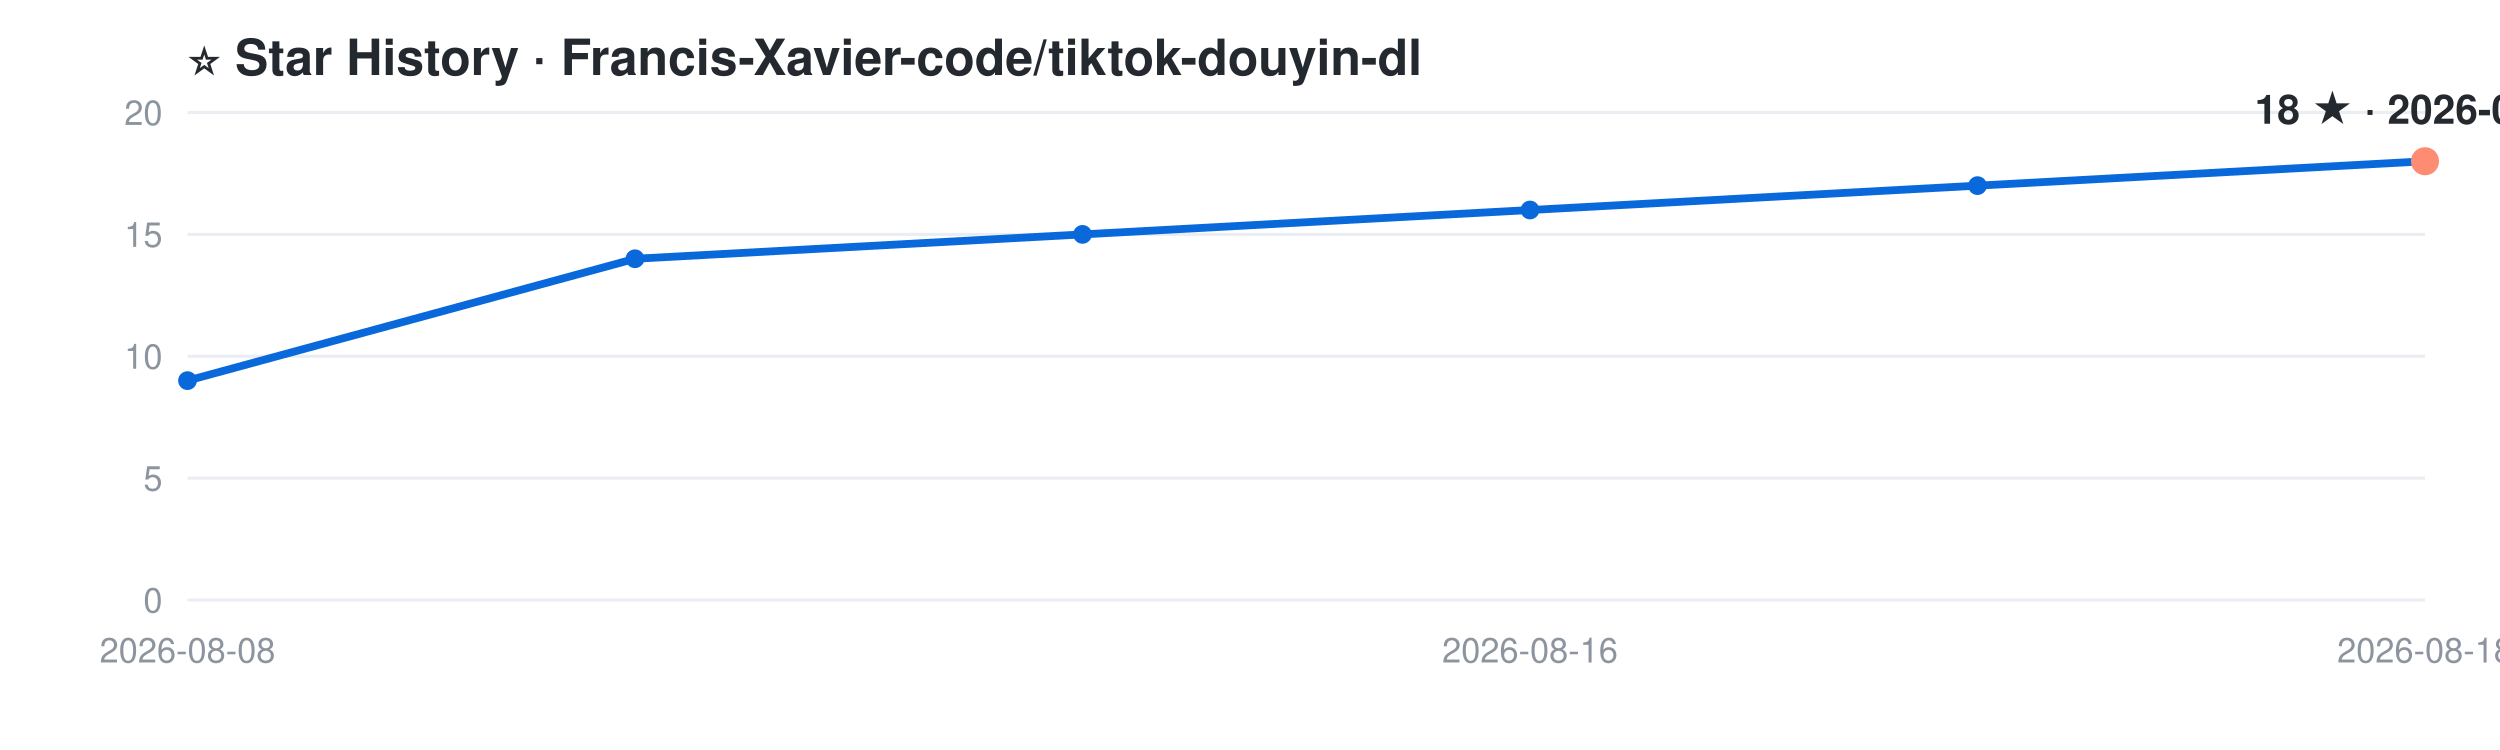
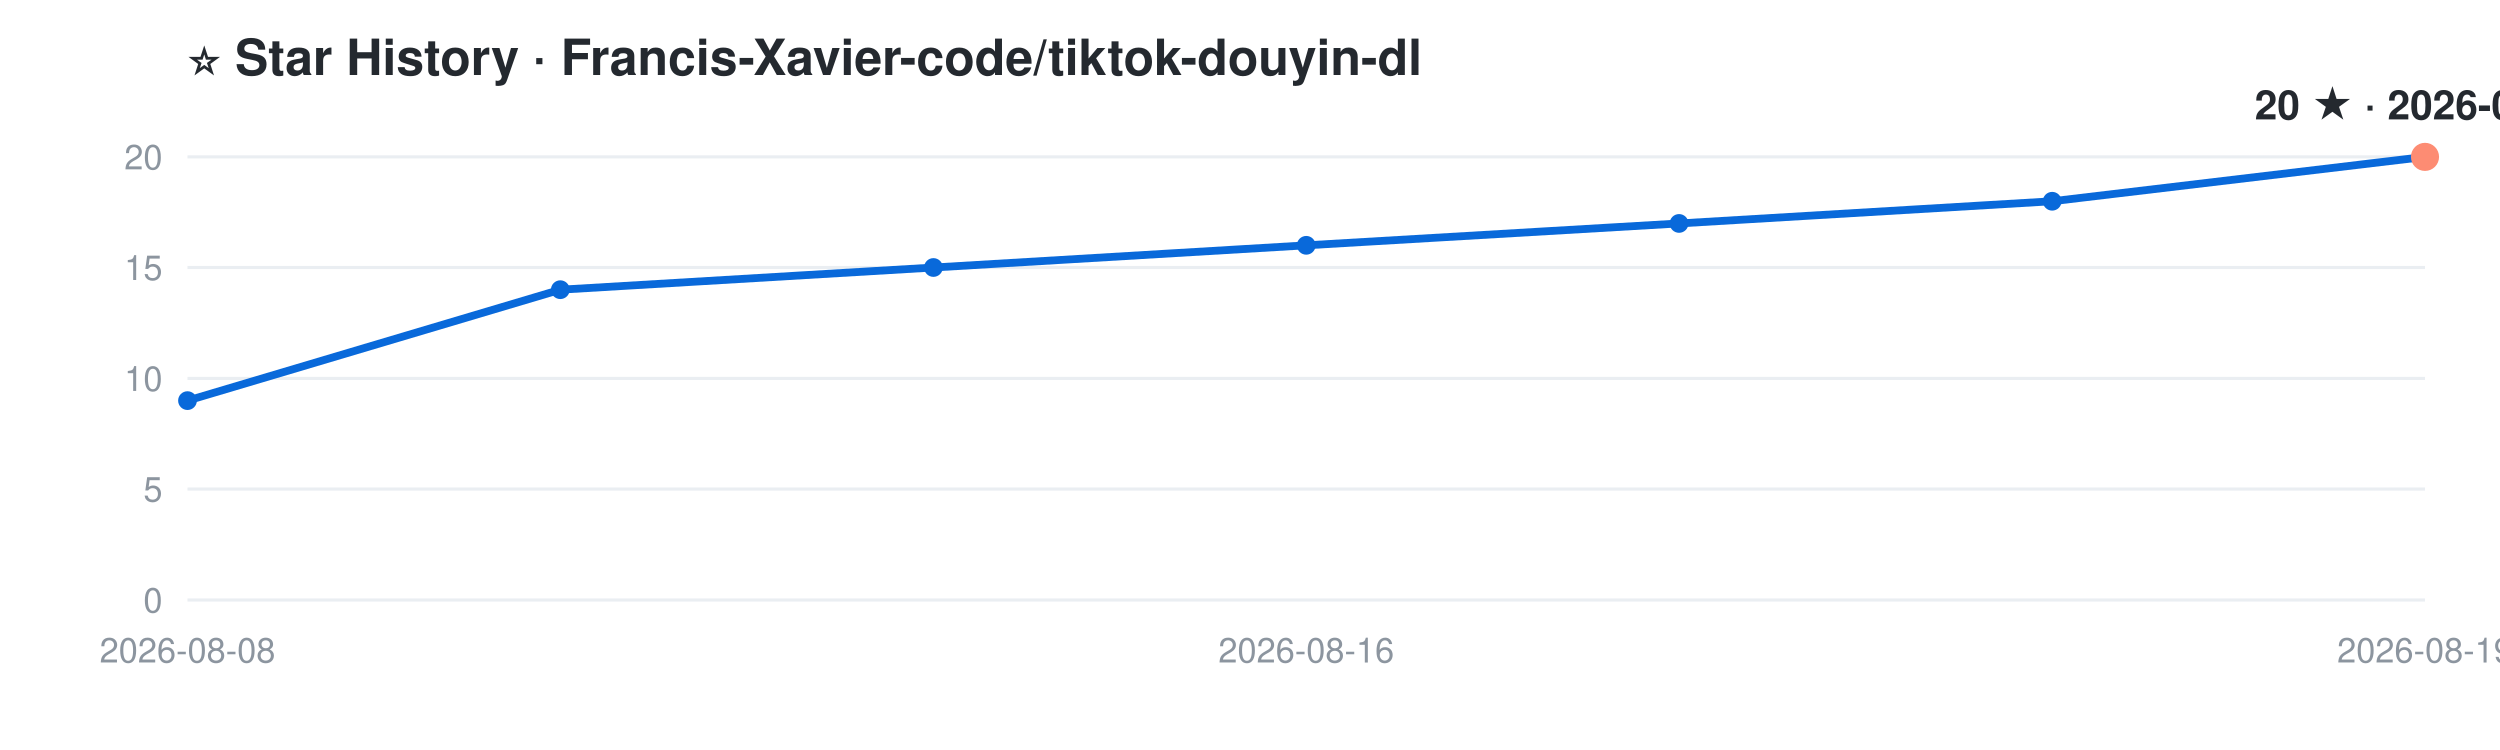
<svg xmlns="http://www.w3.org/2000/svg" width="800" height="240" viewBox="0 0 800 240" font-family="-apple-system,Segoe UI,Helvetica,Arial,sans-serif">
  <rect width="800" height="240" fill="#ffffff" />
  <text x="60" y="24" font-size="16" font-weight="600" fill="#24292f">⭐ Star History · Francis-Xavier-code/tiktok-douyin-dl</text>
  <line x1="60" y1="192.0" x2="776" y2="192.0" stroke="#eaeef2" stroke-width="1" />
  <text x="52" y="196.0" font-size="11" fill="#8c959f" text-anchor="end">0</text>
-   <line x1="60" y1="153.0" x2="776" y2="153.0" stroke="#eaeef2" stroke-width="1" />
-   <text x="52" y="157.0" font-size="11" fill="#8c959f" text-anchor="end">5</text>
-   <line x1="60" y1="114.0" x2="776" y2="114.0" stroke="#eaeef2" stroke-width="1" />
-   <text x="52" y="118.0" font-size="11" fill="#8c959f" text-anchor="end">10</text>
-   <line x1="60" y1="75.0" x2="776" y2="75.0" stroke="#eaeef2" stroke-width="1" />
-   <text x="52" y="79.0" font-size="11" fill="#8c959f" text-anchor="end">15</text>
-   <line x1="60" y1="36.0" x2="776" y2="36.0" stroke="#eaeef2" stroke-width="1" />
-   <text x="52" y="40.0" font-size="11" fill="#8c959f" text-anchor="end">20</text>
+   <line x1="60" y1="156.5" x2="776" y2="156.5" stroke="#eaeef2" stroke-width="1" />
+   <text x="52" y="160.5" font-size="11" fill="#8c959f" text-anchor="end">5</text>
+   <line x1="60" y1="121.1" x2="776" y2="121.1" stroke="#eaeef2" stroke-width="1" />
+   <text x="52" y="125.1" font-size="11" fill="#8c959f" text-anchor="end">10</text>
+   <line x1="60" y1="85.6" x2="776" y2="85.6" stroke="#eaeef2" stroke-width="1" />
+   <text x="52" y="89.6" font-size="11" fill="#8c959f" text-anchor="end">15</text>
+   <line x1="60" y1="50.2" x2="776" y2="50.2" stroke="#eaeef2" stroke-width="1" />
+   <text x="52" y="54.2" font-size="11" fill="#8c959f" text-anchor="end">20</text>
  <text x="60.0" y="212" font-size="11" fill="#8c959f" text-anchor="middle">2026-08-08</text>
-   <text x="489.6" y="212" font-size="11" fill="#8c959f" text-anchor="middle">2026-08-16</text>
-   <text x="776.0" y="212" font-size="11" fill="#8c959f" text-anchor="middle">2026-08-18</text>
-   <polyline points="60.0,121.8 203.2,82.8 346.4,75.0 489.6,67.2 632.8,59.4 776.0,51.6" fill="none" stroke="#0969da" stroke-width="2.5" stroke-linejoin="round" stroke-linecap="round" />
-   <circle cx="60.0" cy="121.8" r="3" fill="#0969da" />
-   <circle cx="203.2" cy="82.8" r="3" fill="#0969da" />
-   <circle cx="346.4" cy="75.0" r="3" fill="#0969da" />
-   <circle cx="489.6" cy="67.2" r="3" fill="#0969da" />
-   <circle cx="632.8" cy="59.4" r="3" fill="#0969da" />
-   <circle cx="776.0" cy="51.6" r="3" fill="#0969da" />
-   <circle cx="776.0" cy="51.6" r="4.5" fill="#fd8c73" />
-   <text x="776.0" y="39.6" font-size="13" font-weight="700" fill="#24292f" text-anchor="middle">18 ★ · 2026-08-18</text>
+   <text x="418.0" y="212" font-size="11" fill="#8c959f" text-anchor="middle">2026-08-16</text>
+   <text x="776.0" y="212" font-size="11" fill="#8c959f" text-anchor="middle">2026-08-19</text>
+   <polyline points="60.0,128.2 179.3,92.7 298.7,85.6 418.0,78.5 537.3,71.5 656.7,64.4 776.0,50.2" fill="none" stroke="#0969da" stroke-width="2.5" stroke-linejoin="round" stroke-linecap="round" />
+   <circle cx="60.0" cy="128.2" r="3" fill="#0969da" />
+   <circle cx="179.3" cy="92.7" r="3" fill="#0969da" />
+   <circle cx="298.7" cy="85.6" r="3" fill="#0969da" />
+   <circle cx="418.0" cy="78.5" r="3" fill="#0969da" />
+   <circle cx="537.3" cy="71.5" r="3" fill="#0969da" />
+   <circle cx="656.7" cy="64.4" r="3" fill="#0969da" />
+   <circle cx="776.0" cy="50.2" r="3" fill="#0969da" />
+   <circle cx="776.0" cy="50.2" r="4.5" fill="#fd8c73" />
+   <text x="776.0" y="38.2" font-size="13" font-weight="700" fill="#24292f" text-anchor="middle">20 ★ · 2026-08-19</text>
</svg>
